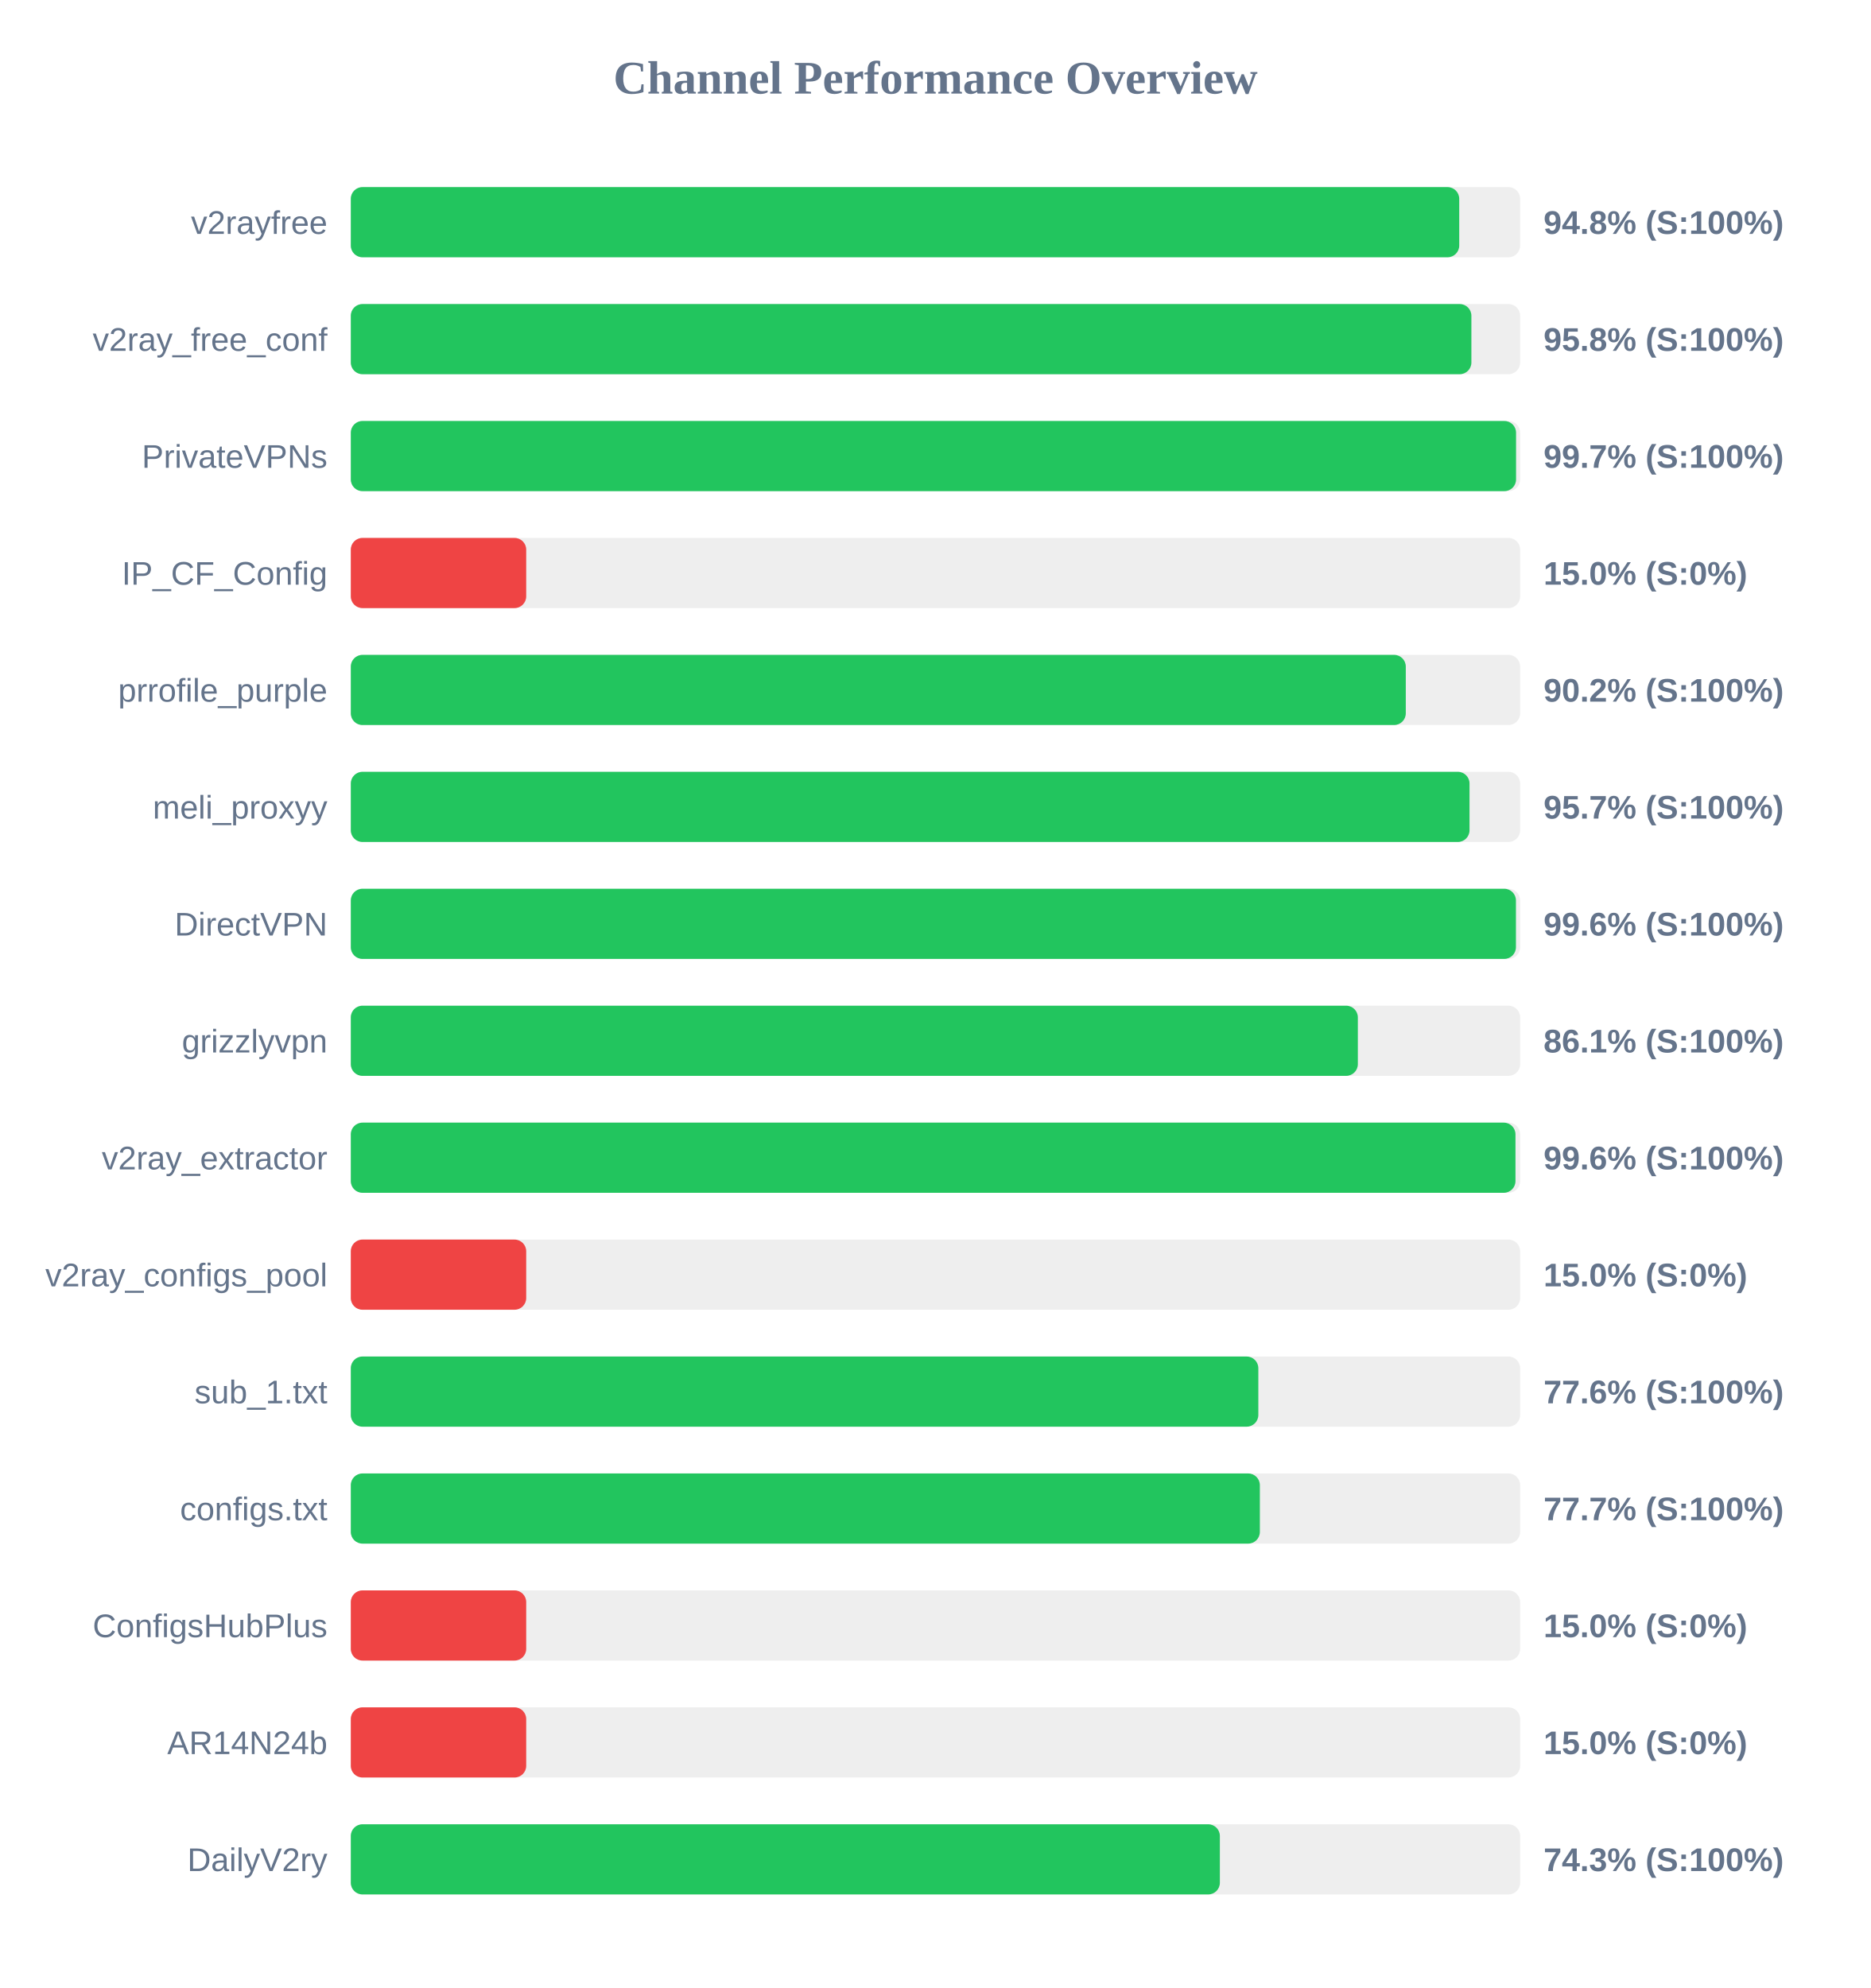
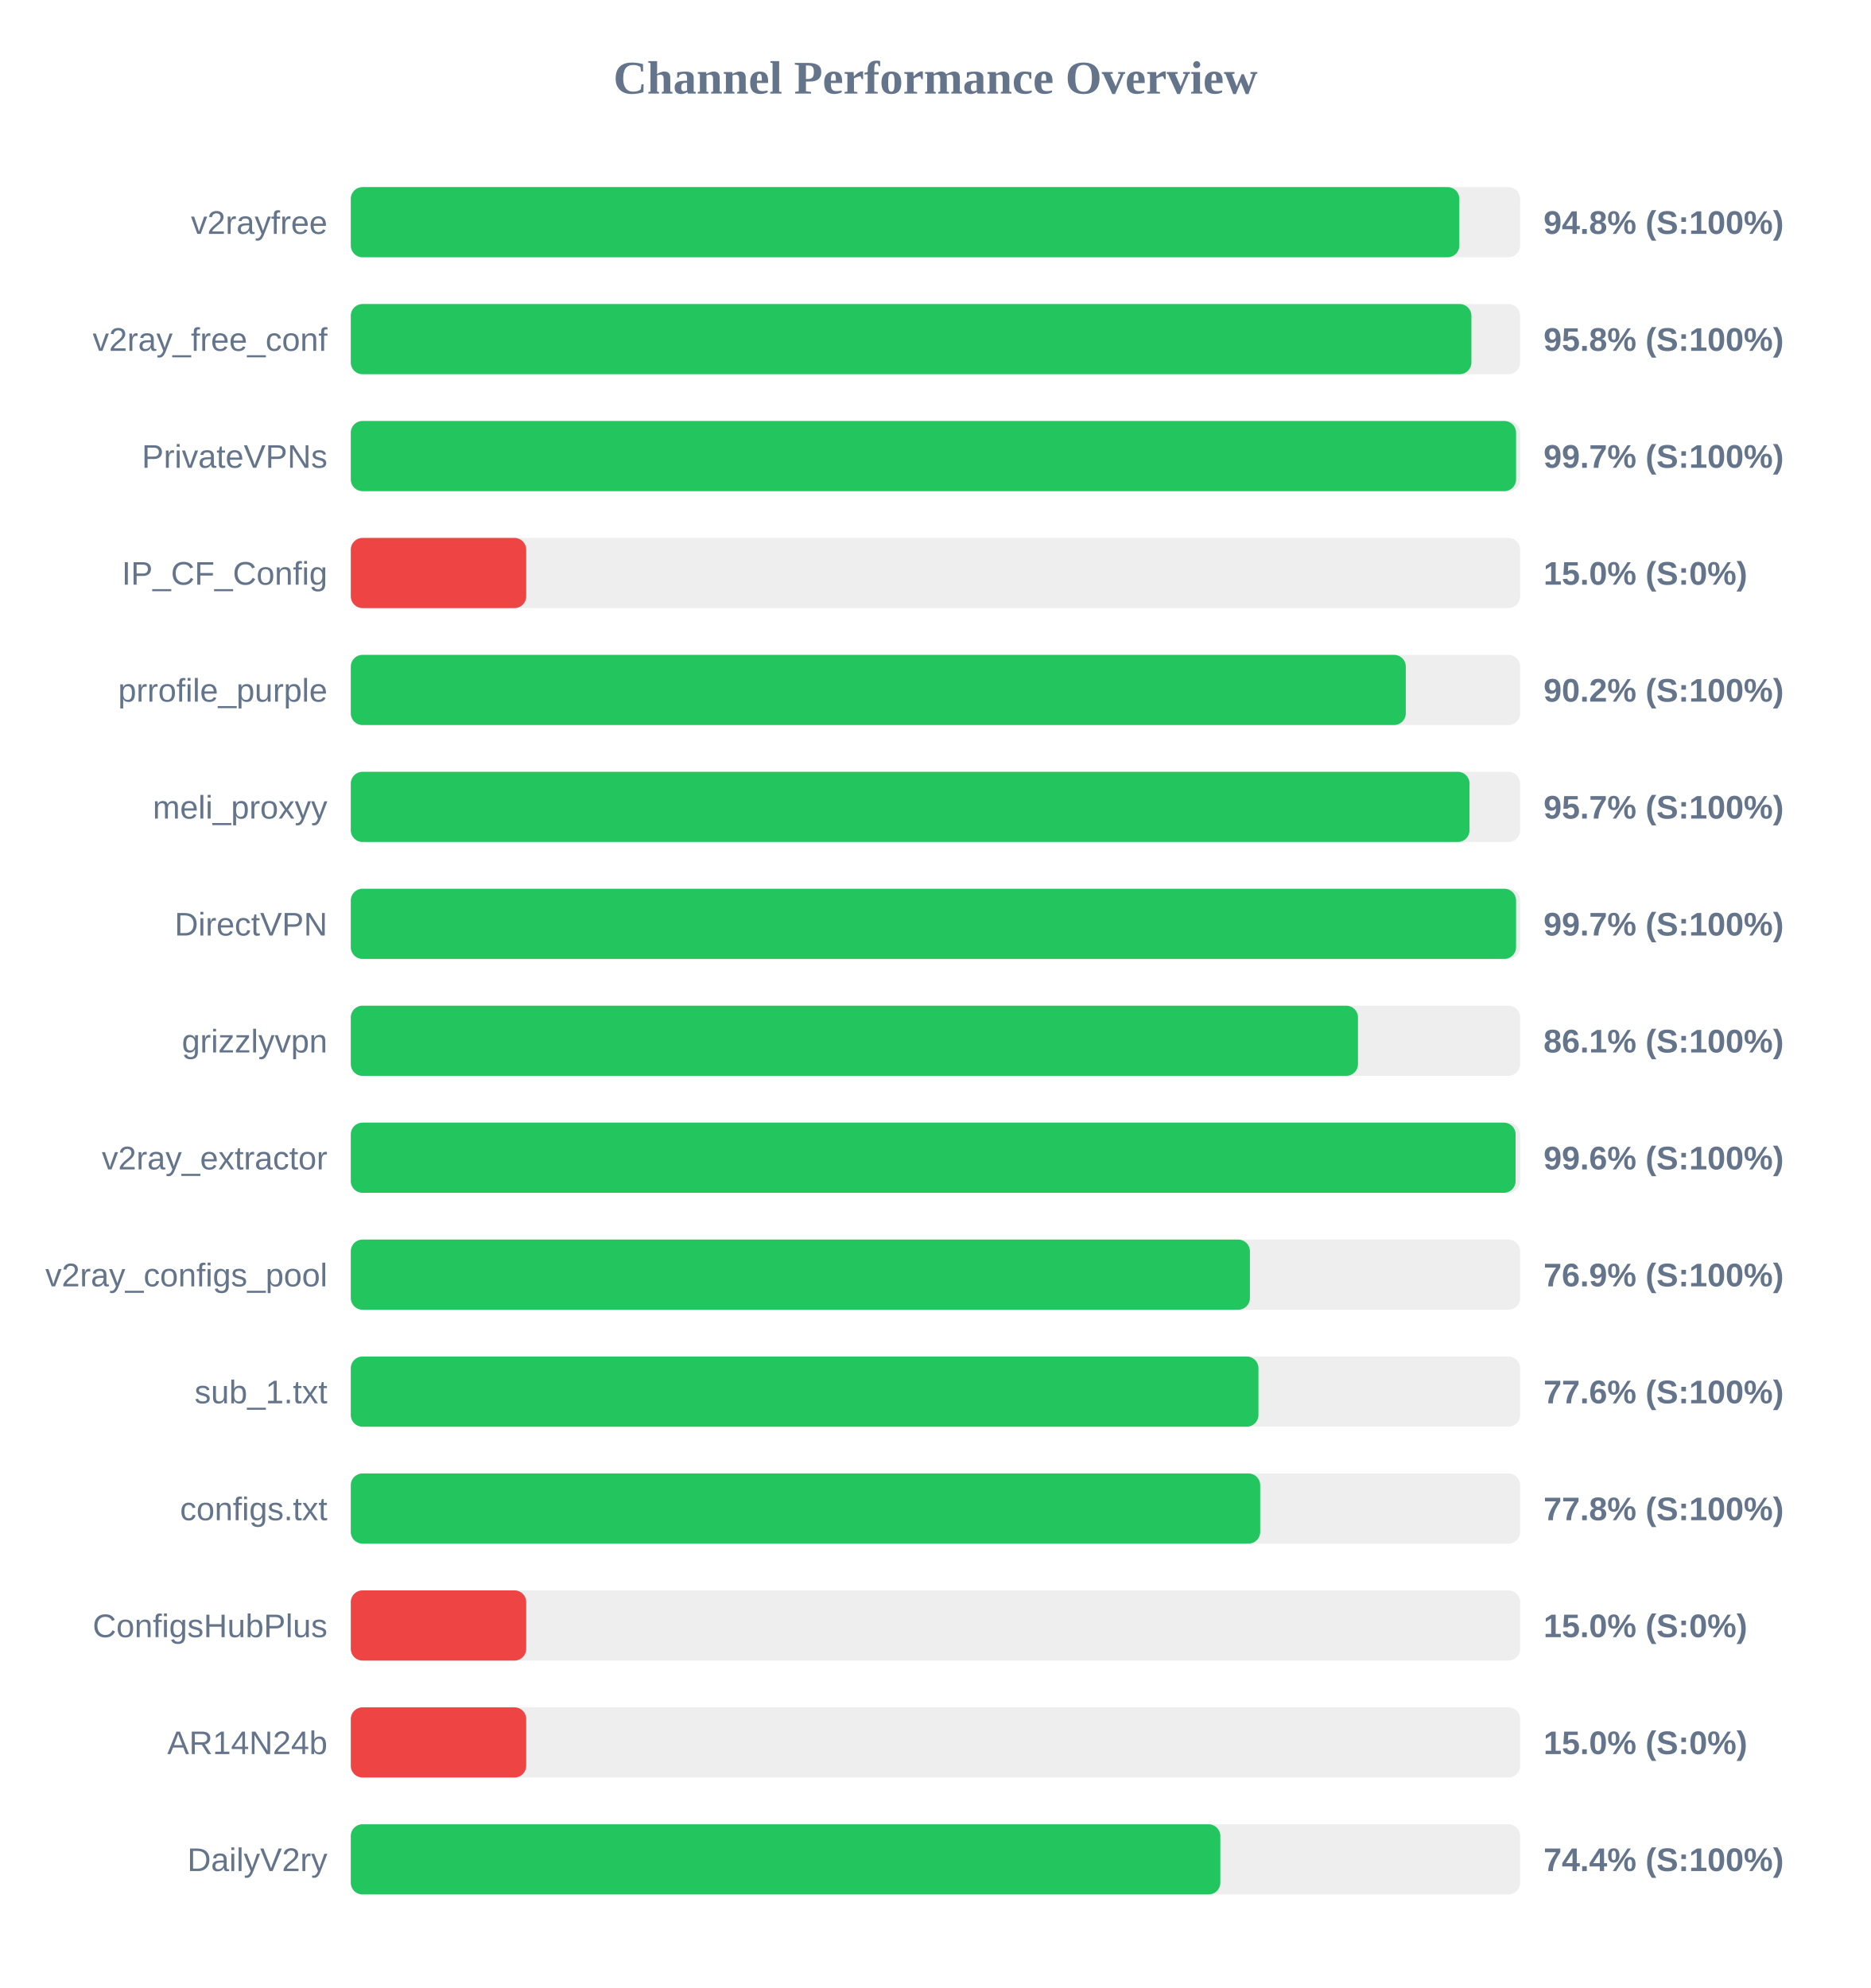
<svg xmlns="http://www.w3.org/2000/svg" width="800" height="850" version="1.1">
  <style>
        .row { font: 14px Arial; fill: #64748b; }
        .score { font: bold 14px Arial; fill: #64748b; }
    </style>
  <text x="400" y="40" text-anchor="middle" font-size="20px" font-weight="bold" fill="#64748b">Channel Performance Overview</text>
  <rect x="150" y="80" width="500" height="30" fill="#eee" rx="5" />
-   <rect x="150" y="80" width="473.95" height="30" fill="#22c55e" rx="5" />
+   <rect x="150" y="80" width="474.0" height="30" fill="#22c55e" rx="5" />
  <text x="140" y="100" text-anchor="end" class="row">v2rayfree</text>
  <text x="660" y="100" text-anchor="start" class="score">94.8% (S:100%)</text>
  <rect x="150" y="130" width="500" height="30" fill="#eee" rx="5" />
  <rect x="150" y="130" width="479.15" height="30" fill="#22c55e" rx="5" />
  <text x="140" y="150" text-anchor="end" class="row">v2ray_free_conf</text>
  <text x="660" y="150" text-anchor="start" class="score">95.8% (S:100%)</text>
  <rect x="150" y="180" width="500" height="30" fill="#eee" rx="5" />
  <rect x="150" y="180" width="498.25" height="30" fill="#22c55e" rx="5" />
  <text x="140" y="200" text-anchor="end" class="row">PrivateVPNs</text>
  <text x="660" y="200" text-anchor="start" class="score">99.7% (S:100%)</text>
  <rect x="150" y="230" width="500" height="30" fill="#eee" rx="5" />
  <rect x="150" y="230" width="75.0" height="30" fill="#ef4444" rx="5" />
  <text x="140" y="250" text-anchor="end" class="row">IP_CF_Config</text>
  <text x="660" y="250" text-anchor="start" class="score">15.0% (S:0%)</text>
  <rect x="150" y="280" width="500" height="30" fill="#eee" rx="5" />
  <rect x="150" y="280" width="451.1" height="30" fill="#22c55e" rx="5" />
  <text x="140" y="300" text-anchor="end" class="row">prrofile_purple</text>
  <text x="660" y="300" text-anchor="start" class="score">90.2% (S:100%)</text>
  <rect x="150" y="330" width="500" height="30" fill="#eee" rx="5" />
  <rect x="150" y="330" width="478.35" height="30" fill="#22c55e" rx="5" />
  <text x="140" y="350" text-anchor="end" class="row">meli_proxyy</text>
  <text x="660" y="350" text-anchor="start" class="score">95.7% (S:100%)</text>
  <rect x="150" y="380" width="500" height="30" fill="#eee" rx="5" />
-   <rect x="150" y="380" width="498.2" height="30" fill="#22c55e" rx="5" />
+   <rect x="150" y="380" width="498.25" height="30" fill="#22c55e" rx="5" />
  <text x="140" y="400" text-anchor="end" class="row">DirectVPN</text>
-   <text x="660" y="400" text-anchor="start" class="score">99.6% (S:100%)</text>
+   <text x="660" y="400" text-anchor="start" class="score">99.7% (S:100%)</text>
  <rect x="150" y="430" width="500" height="30" fill="#eee" rx="5" />
-   <rect x="150" y="430" width="430.6" height="30" fill="#22c55e" rx="5" />
+   <rect x="150" y="430" width="430.65" height="30" fill="#22c55e" rx="5" />
  <text x="140" y="450" text-anchor="end" class="row">grizzlyvpn</text>
  <text x="660" y="450" text-anchor="start" class="score">86.1% (S:100%)</text>
  <rect x="150" y="480" width="500" height="30" fill="#eee" rx="5" />
-   <rect x="150" y="480" width="498.0" height="30" fill="#22c55e" rx="5" />
+   <rect x="150" y="480" width="498.05" height="30" fill="#22c55e" rx="5" />
  <text x="140" y="500" text-anchor="end" class="row">v2ray_extractor</text>
  <text x="660" y="500" text-anchor="start" class="score">99.6% (S:100%)</text>
  <rect x="150" y="530" width="500" height="30" fill="#eee" rx="5" />
-   <rect x="150" y="530" width="75.0" height="30" fill="#ef4444" rx="5" />
+   <rect x="150" y="530" width="384.45" height="30" fill="#22c55e" rx="5" />
  <text x="140" y="550" text-anchor="end" class="row">v2ray_configs_pool</text>
-   <text x="660" y="550" text-anchor="start" class="score">15.0% (S:0%)</text>
+   <text x="660" y="550" text-anchor="start" class="score">76.9% (S:100%)</text>
  <rect x="150" y="580" width="500" height="30" fill="#eee" rx="5" />
-   <rect x="150" y="580" width="388.05" height="30" fill="#22c55e" rx="5" />
+   <rect x="150" y="580" width="388.1" height="30" fill="#22c55e" rx="5" />
  <text x="140" y="600" text-anchor="end" class="row">sub_1.txt</text>
  <text x="660" y="600" text-anchor="start" class="score">77.6% (S:100%)</text>
  <rect x="150" y="630" width="500" height="30" fill="#eee" rx="5" />
-   <rect x="150" y="630" width="388.7" height="30" fill="#22c55e" rx="5" />
+   <rect x="150" y="630" width="388.85" height="30" fill="#22c55e" rx="5" />
  <text x="140" y="650" text-anchor="end" class="row">configs.txt</text>
-   <text x="660" y="650" text-anchor="start" class="score">77.7% (S:100%)</text>
+   <text x="660" y="650" text-anchor="start" class="score">77.8% (S:100%)</text>
  <rect x="150" y="680" width="500" height="30" fill="#eee" rx="5" />
  <rect x="150" y="680" width="75.0" height="30" fill="#ef4444" rx="5" />
  <text x="140" y="700" text-anchor="end" class="row">ConfigsHubPlus</text>
  <text x="660" y="700" text-anchor="start" class="score">15.0% (S:0%)</text>
  <rect x="150" y="730" width="500" height="30" fill="#eee" rx="5" />
  <rect x="150" y="730" width="75.0" height="30" fill="#ef4444" rx="5" />
  <text x="140" y="750" text-anchor="end" class="row">AR14N24b</text>
  <text x="660" y="750" text-anchor="start" class="score">15.0% (S:0%)</text>
  <rect x="150" y="780" width="500" height="30" fill="#eee" rx="5" />
-   <rect x="150" y="780" width="371.6" height="30" fill="#22c55e" rx="5" />
+   <rect x="150" y="780" width="371.8" height="30" fill="#22c55e" rx="5" />
  <text x="140" y="800" text-anchor="end" class="row">DailyV2ry</text>
-   <text x="660" y="800" text-anchor="start" class="score">74.3% (S:100%)</text>
+   <text x="660" y="800" text-anchor="start" class="score">74.4% (S:100%)</text>
</svg>
